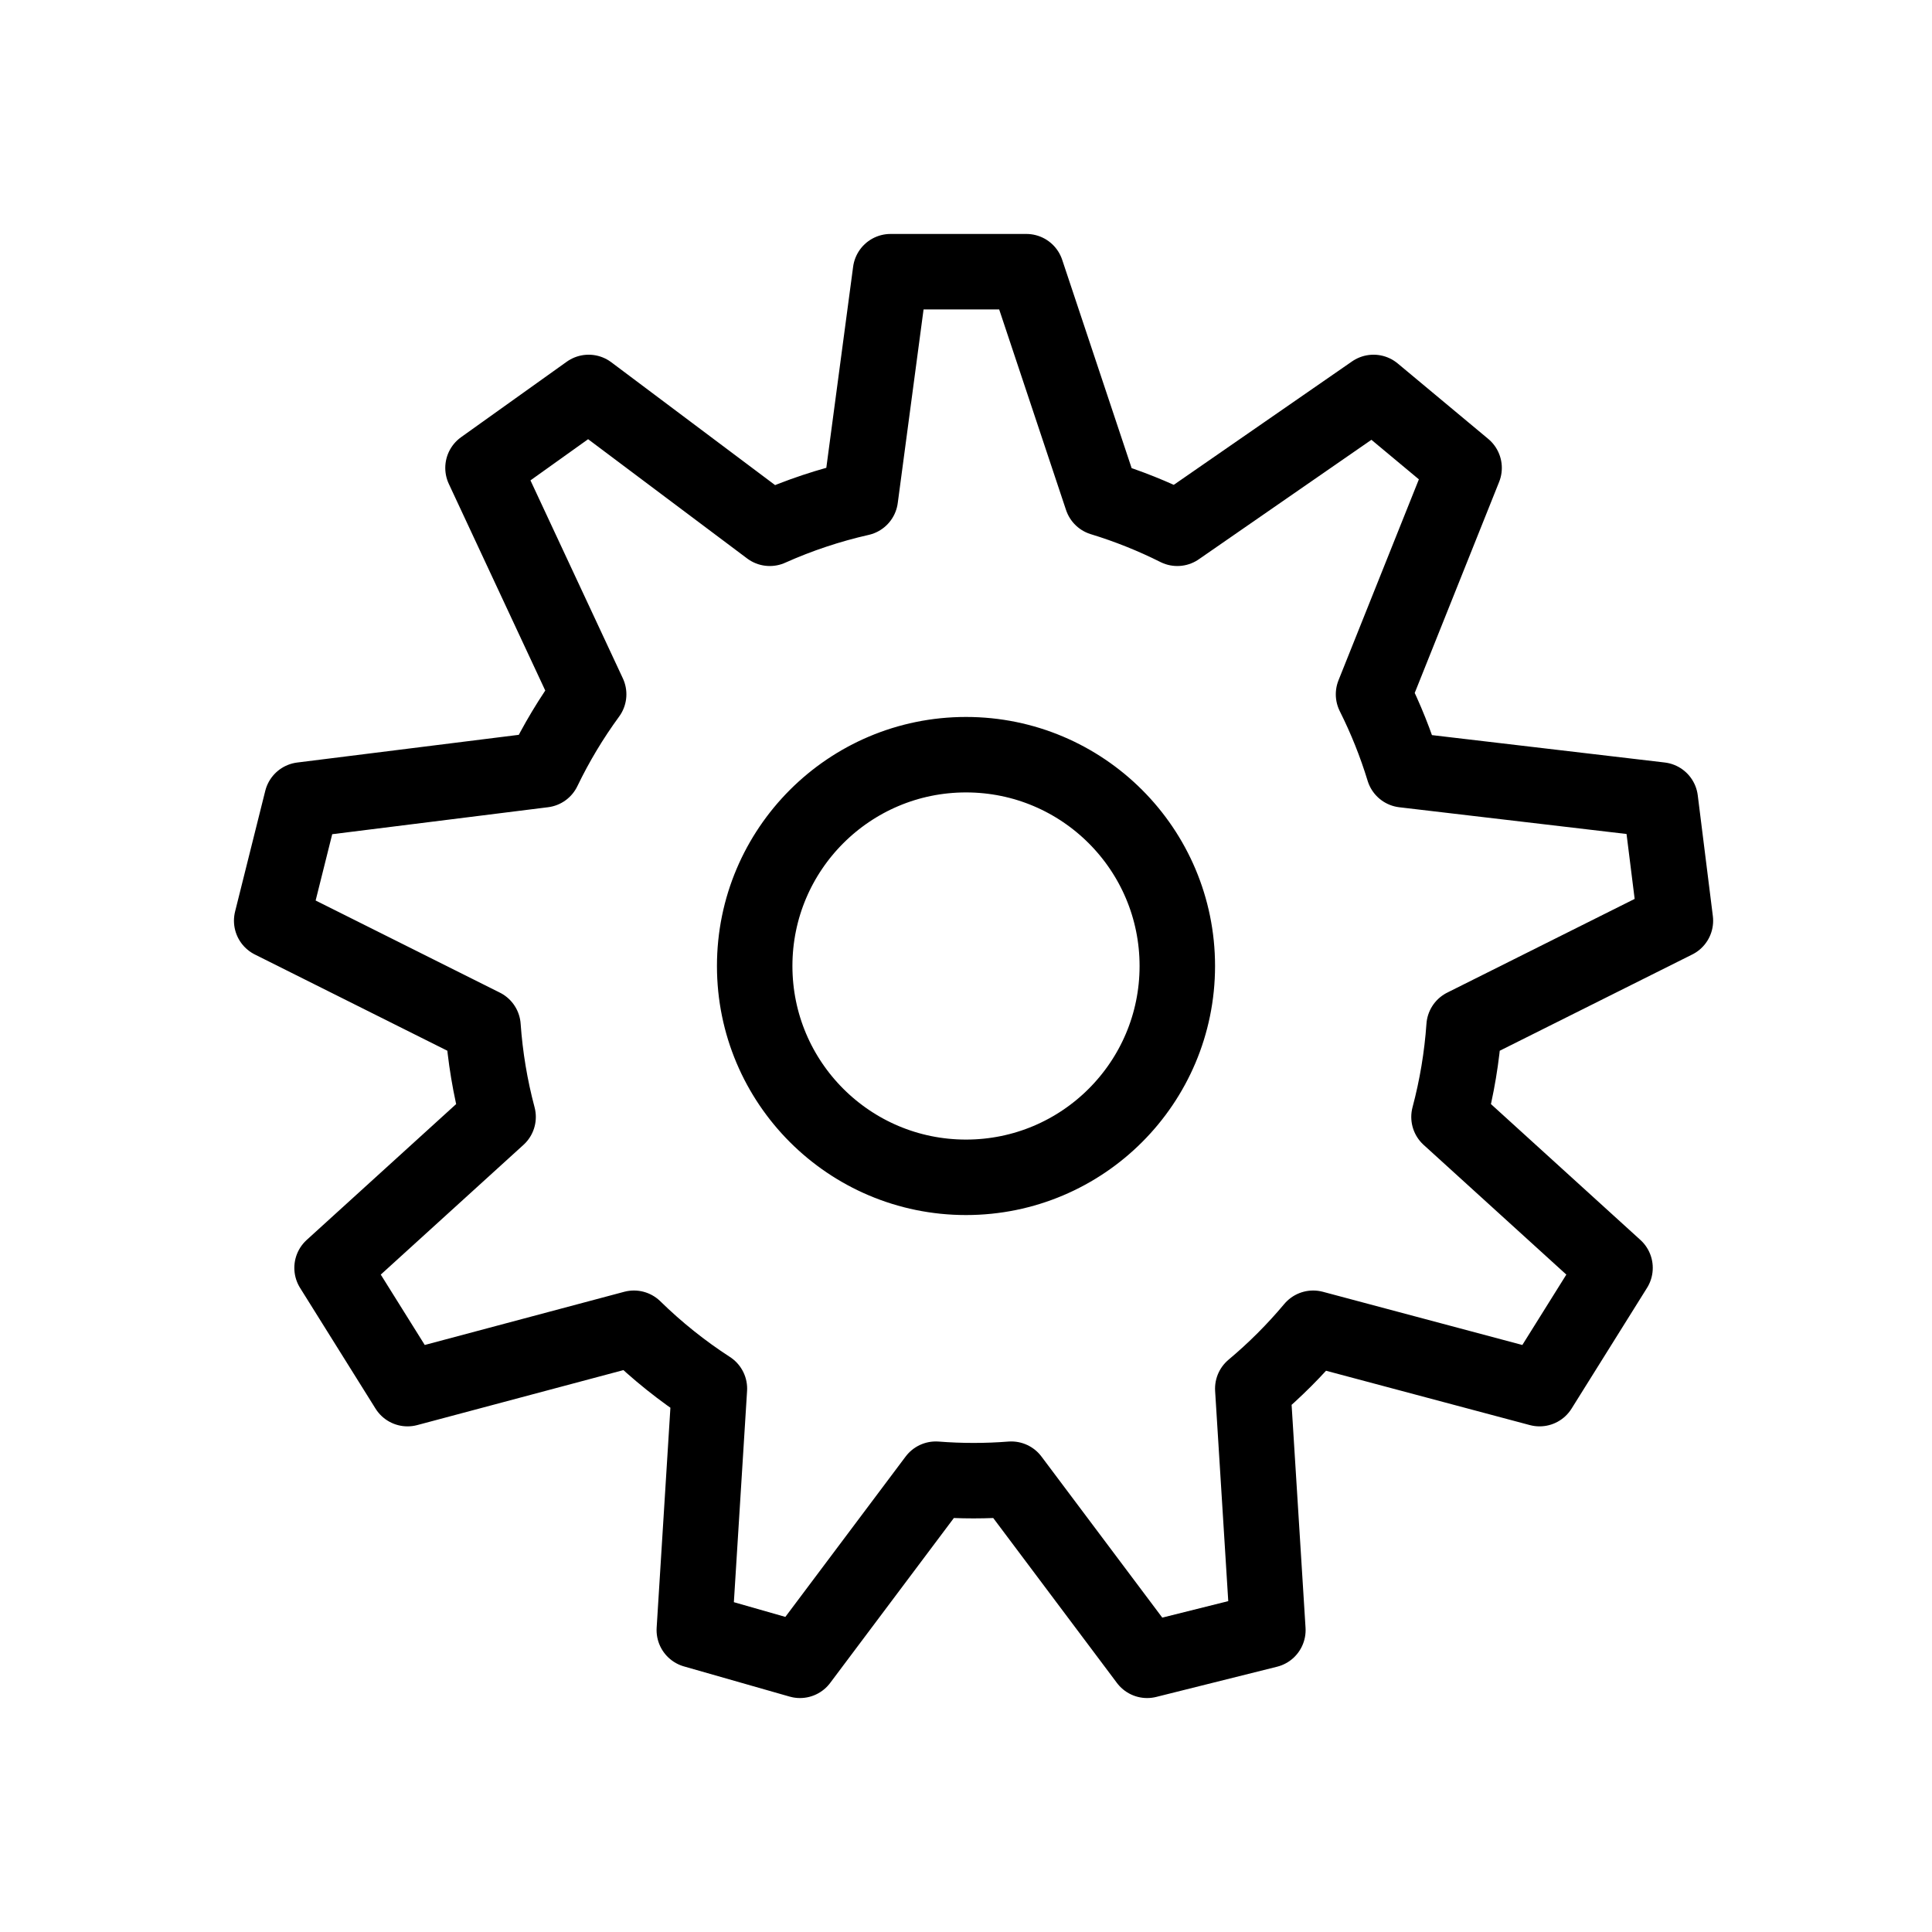
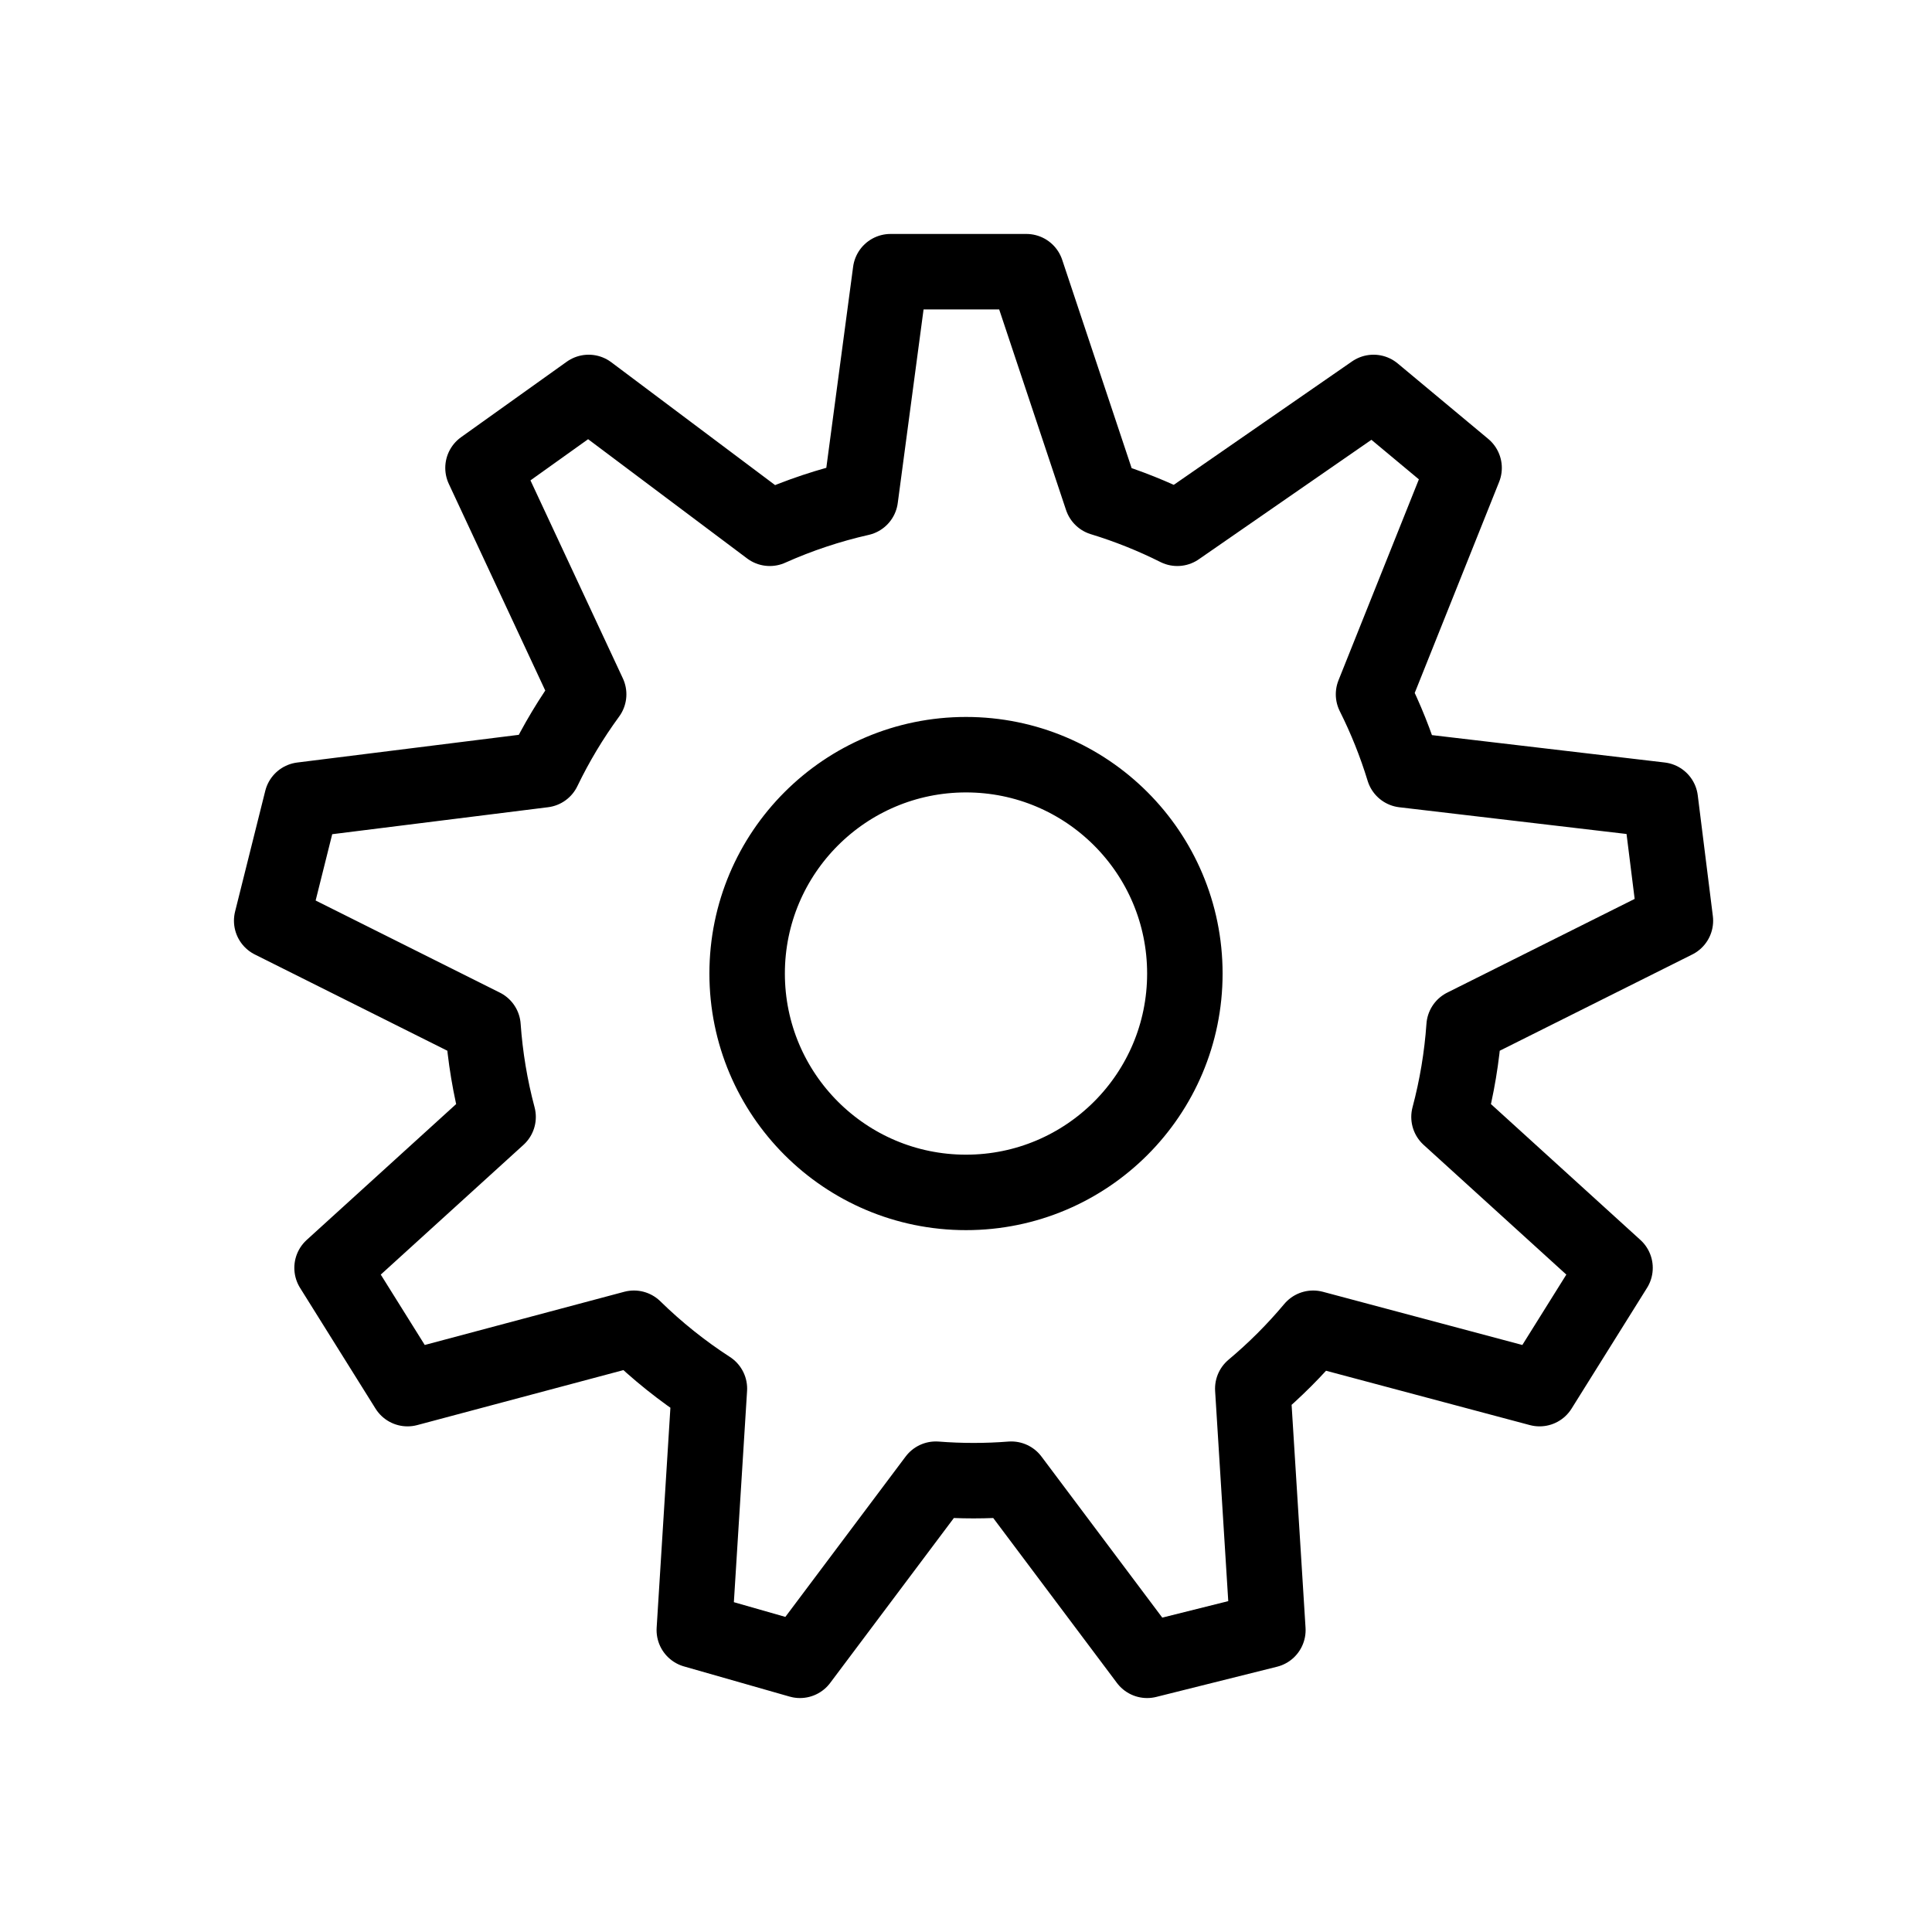
<svg xmlns="http://www.w3.org/2000/svg" viewBox="0 0 128 128" fill="none" stroke="#000" stroke-width="5" stroke-linejoin="round">
-   <path d="M59 18h9l5 15a32 32 90 015 2l13-9 6 5-6 15a32 32 90 012 5l17 2 1 8-14 7a32 32 90 01-1 6l11 10-5 8-15-4a32 32 90 01-4 4l1 16-8 2-9-12a32 32 90 01-5 0l-9 12-7-2 1-16a32 32 90 01-5-4L27 92l-5-8L33 74a32 32 90 01-1-6L18 61l2-8 16-2a32 32 90 013-5L32 31l7-5 12 9a32 32 90 016-2Zm5 32a14 14 90 000 28 14 14 90 000-28" />
+   <path d="M59 18h9l5 15a32 32 90 015 2l13-9 6 5-6 15a32 32 90 012 5l17 2 1 8-14 7a32 32 90 01-1 6l11 10-5 8-15-4a32 32 90 01-4 4l1 16-8 2-9-12a32 32 90 01-5 0l-9 12-7-2 1-16a32 32 90 01-5-4L27 92l-5-8L33 74a32 32 90 01-1-6L18 61l2-8 16-2a32 32 90 013-5L32 31l7-5 12 9a32 32 90 016-2Zm5 32a14 14 90 000 29 14 14 90 000-29" />
</svg>
